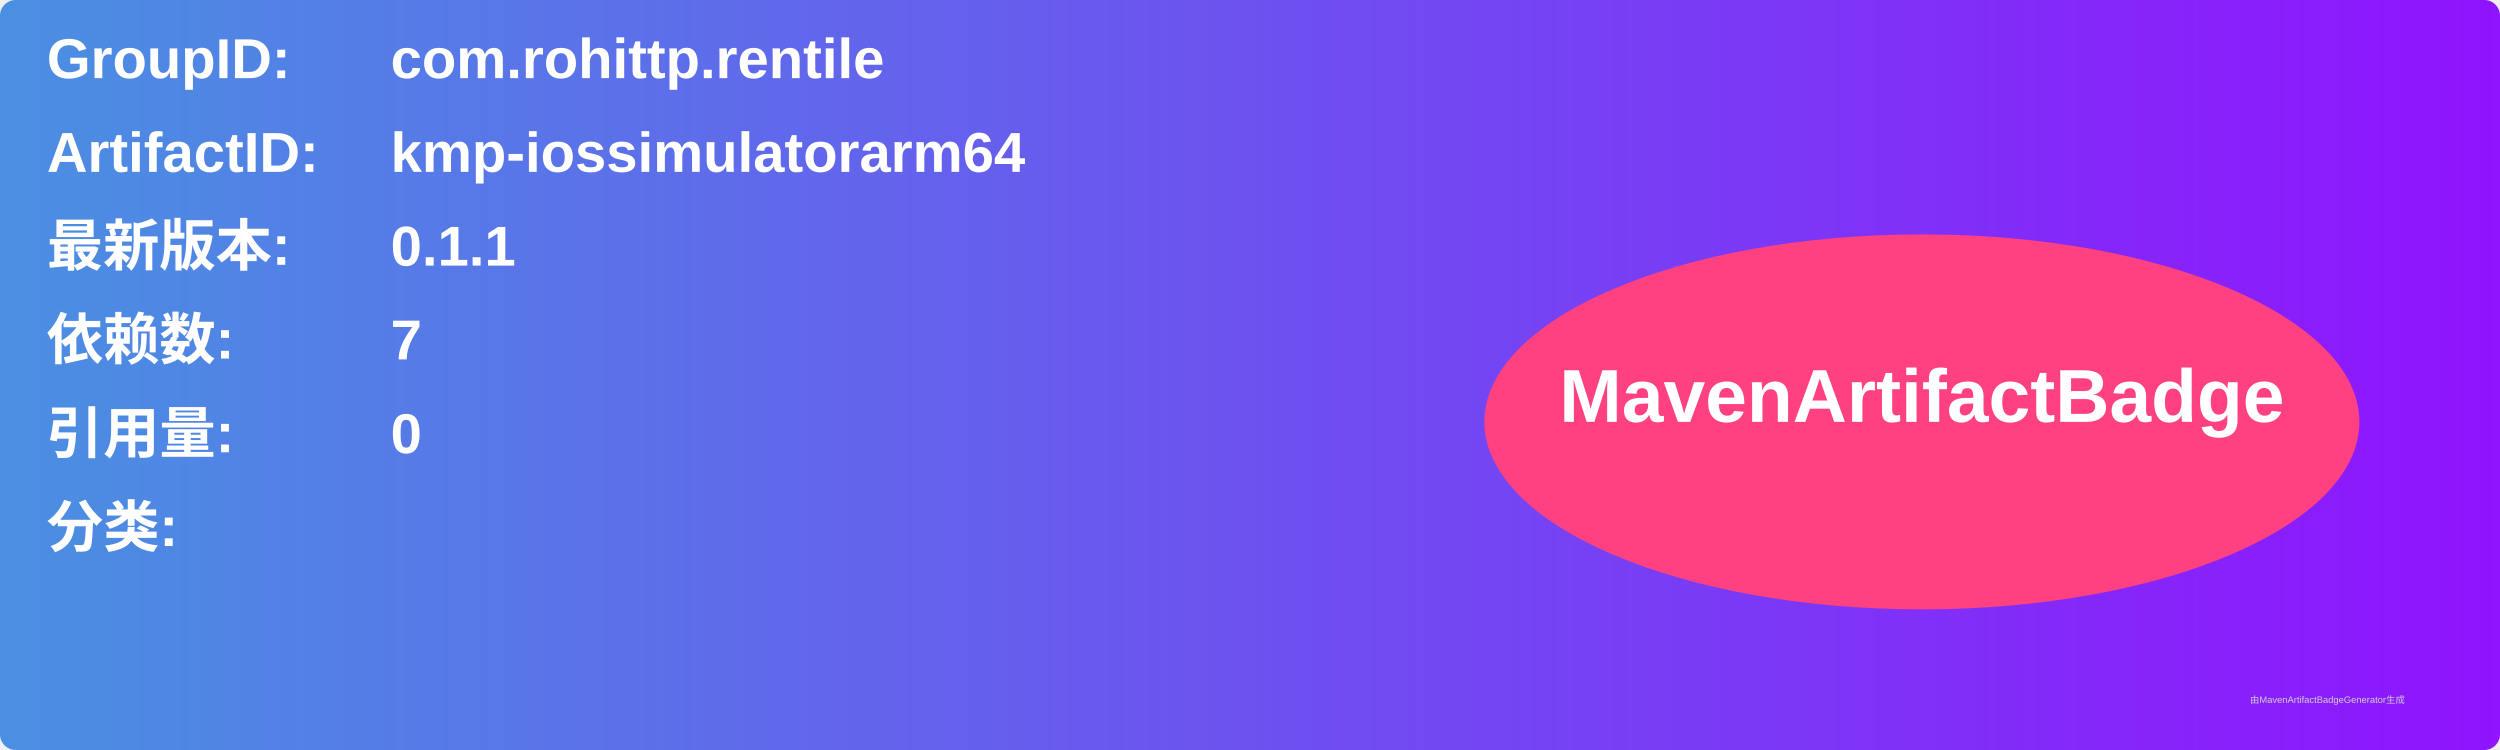
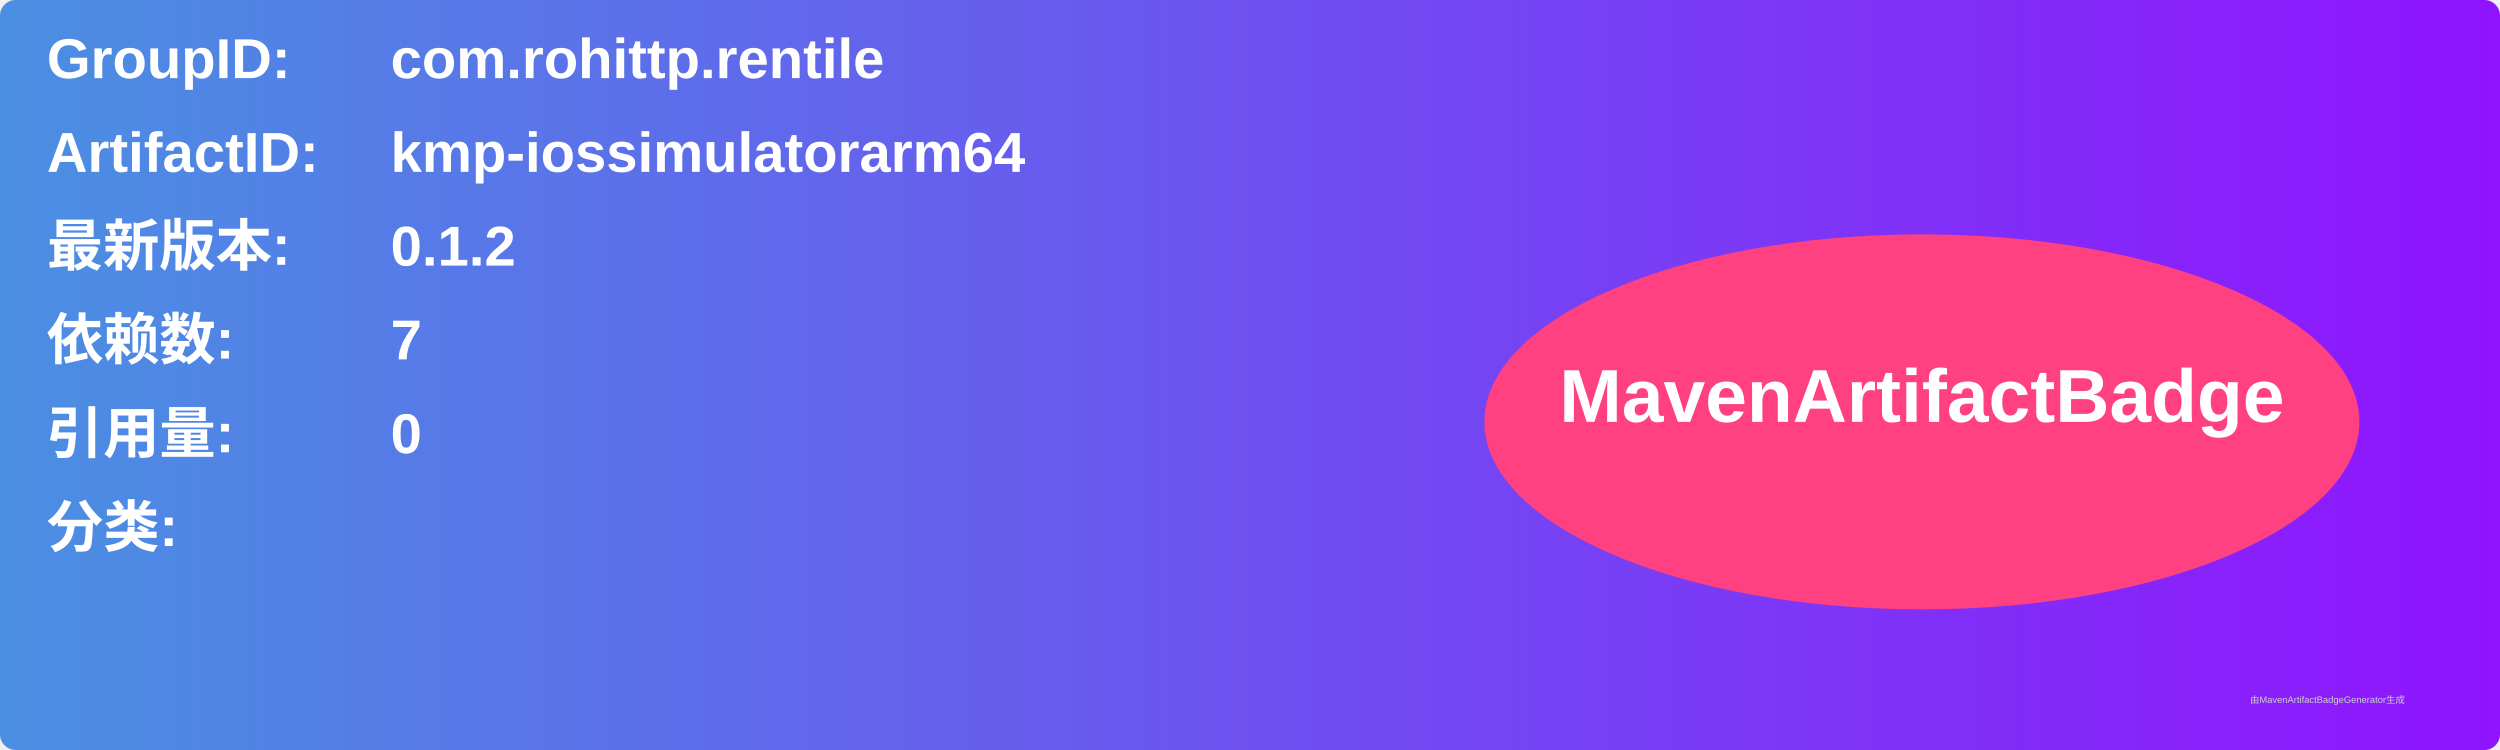
<svg xmlns="http://www.w3.org/2000/svg" width="800" height="240" viewBox="0 0 800 240">
  <linearGradient id="grad" x1="0%" y1="0%" x2="100%" y2="0%">
    <stop offset="0%" stop-color="#4a90e2" />
    <stop offset="100%" stop-color="#9013fe" />
  </linearGradient>
  <rect width="100%" height="100%" rx="5" ry="5" fill="url(#grad)" />
  <g transform="translate(15, 15)">
    <text x="0" y="10" font-family="Arial" font-size="18" fill="white" font-weight="bold" width="260">GroupID:</text>
    <text x="110" y="10" font-family="Arial" font-size="18" fill="white" font-weight="bold" width="460">com.rohittp.rentile</text>
    <text x="0" y="40" font-family="Arial" font-size="18" fill="white" font-weight="bold" width="260">ArtifactID:</text>
    <text x="110" y="40" font-family="Arial" font-size="18" fill="white" font-weight="bold" width="460">kmp-iossimulatorarm64</text>
    <text x="0" y="70" font-family="Arial" font-size="18" fill="white" font-weight="bold">最新版本:</text>
    <text x="110" y="70" font-family="Arial" font-size="18" fill="white" font-weight="bold">
-       <tspan font-weight="bold">0.1.1</tspan>
+       <tspan font-weight="bold">0.1.2</tspan>
    </text>
    <text x="0" y="100" font-family="Arial" font-size="18" fill="white" font-weight="bold">依赖数: </text>
    <text x="110" y="100" font-family="Arial" font-size="18" fill="white">
      <tspan font-weight="bold">7</tspan>
    </text>
    <text x="0" y="130" font-family="Arial" font-size="18" fill="white" font-weight="bold">引用量: </text>
    <text x="110" y="130" font-family="Arial" font-size="18" fill="white">
      <tspan font-weight="bold">0</tspan>
    </text>
    <text x="0" y="160" font-family="Arial" font-size="18" fill="white" font-weight="bold">分类:</text>
    <text x="10" y="190" font-family="Arial" font-size="10" fill="white">
      <tspan font-weight="bold" />
    </text>
    <ellipse cx="600" cy="120" rx="140" ry="60" fill="#ff4081" />
    <text x="600" y="120" text-anchor="middle" font-family="Arial" font-size="24" fill="white" font-weight="bold">MavenArtifactBadge</text>
  </g>
  <text x="720" y="225" font-family="Arial" font-size="3" fill="#d0d0d0">由MavenArtifactBadgeGenerator生成</text>
</svg>
